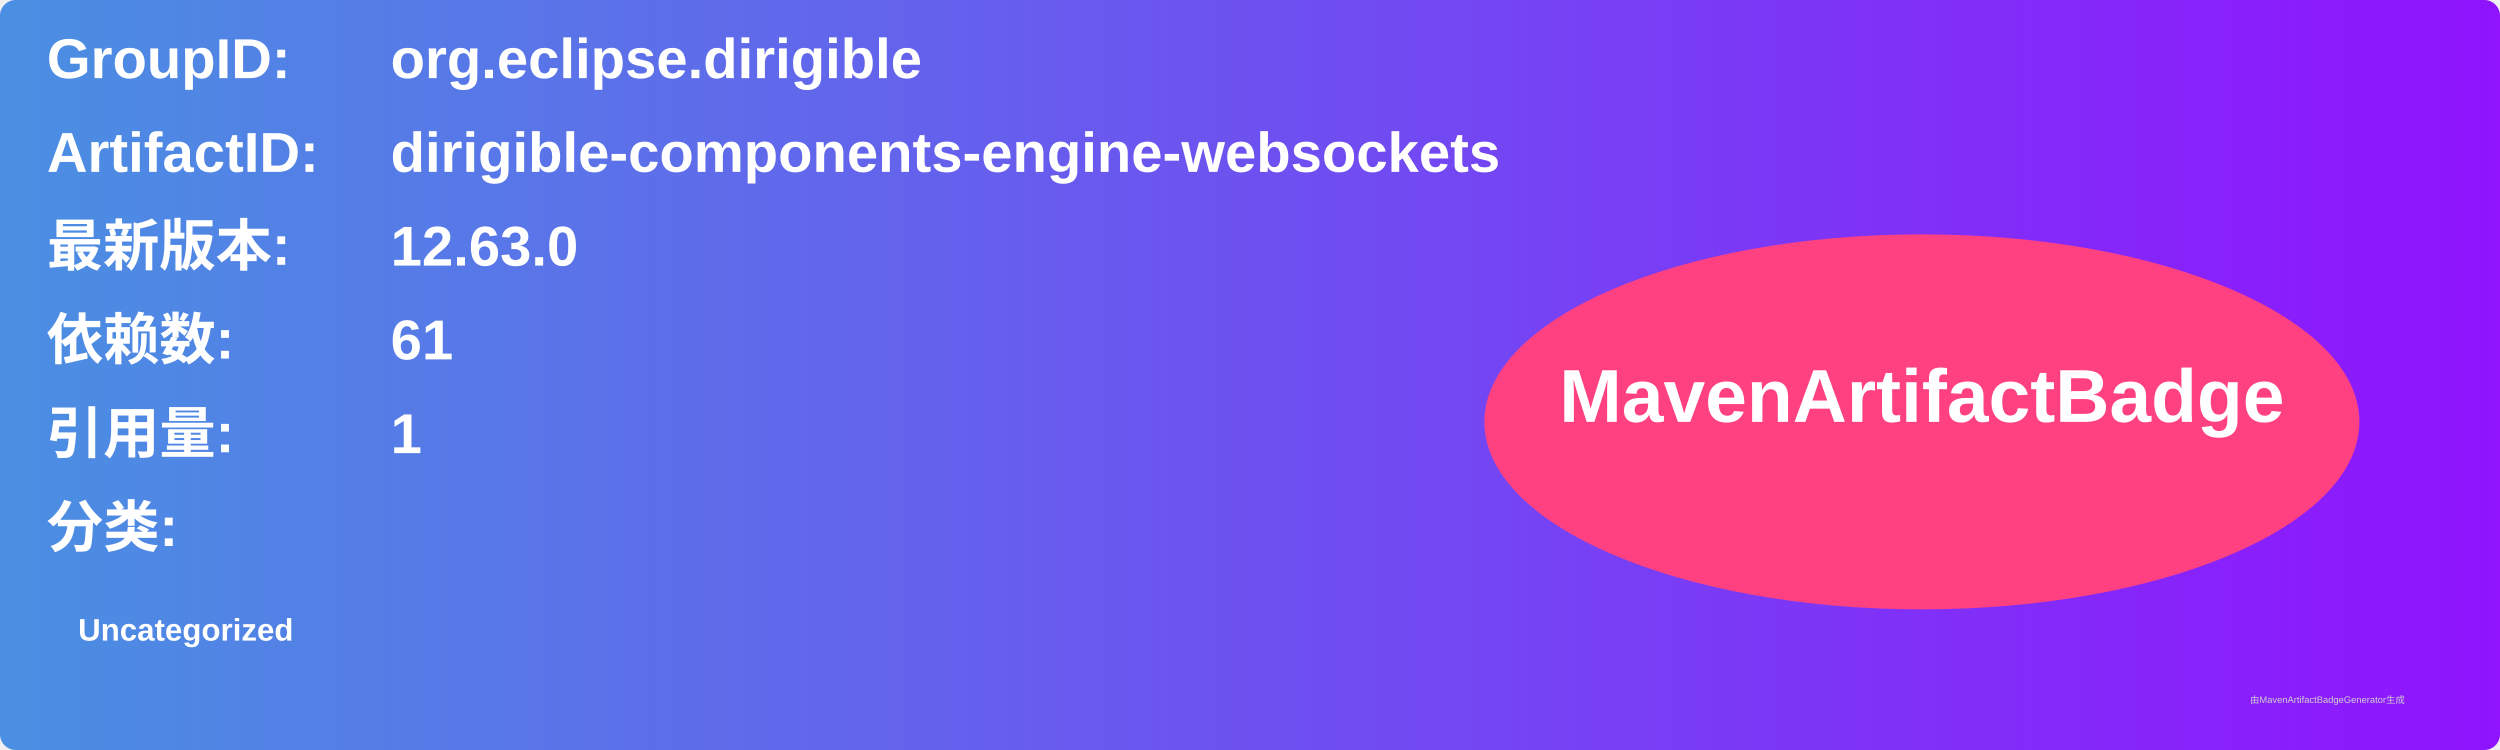
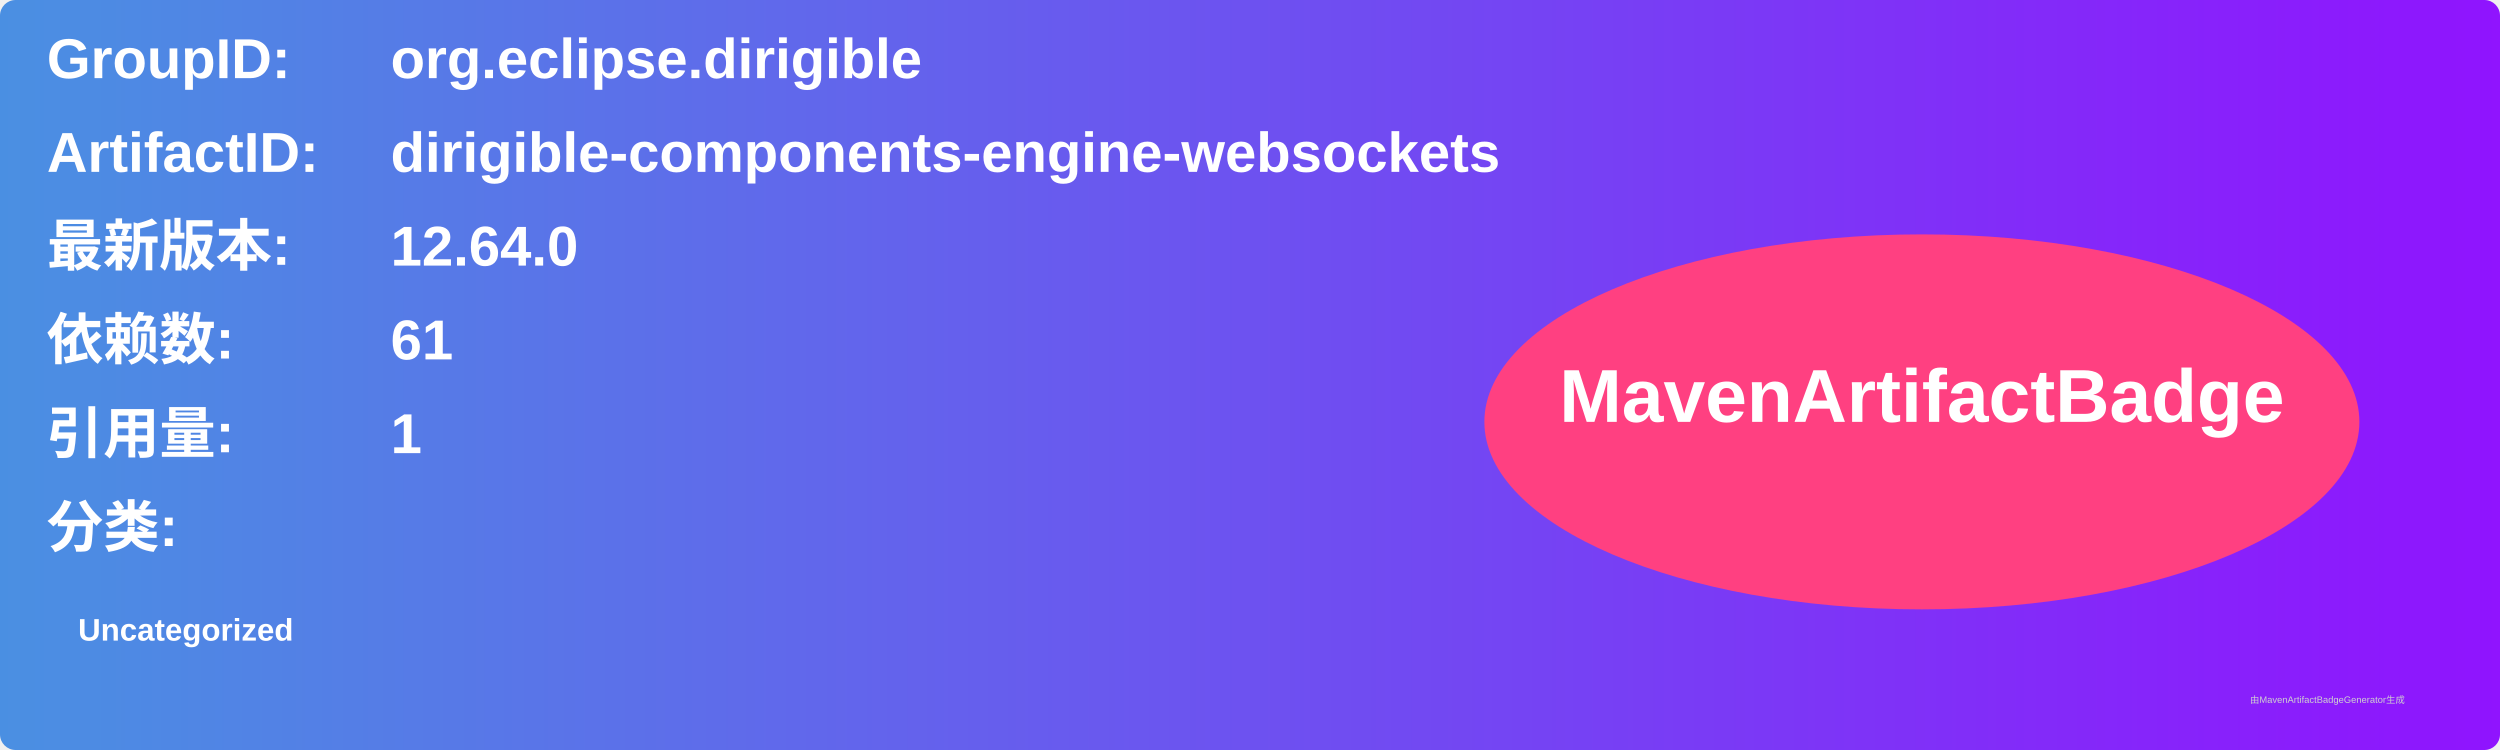
<svg xmlns="http://www.w3.org/2000/svg" width="800" height="240" viewBox="0 0 800 240">
  <linearGradient id="grad" x1="0%" y1="0%" x2="100%" y2="0%">
    <stop offset="0%" stop-color="#4a90e2" />
    <stop offset="100%" stop-color="#9013fe" />
  </linearGradient>
  <rect width="100%" height="100%" rx="5" ry="5" fill="url(#grad)" />
  <g transform="translate(15, 15)">
    <text x="0" y="10" font-family="Arial" font-size="18" fill="white" font-weight="bold" width="260">GroupID:</text>
    <text x="110" y="10" font-family="Arial" font-size="18" fill="white" font-weight="bold" width="460">org.eclipse.dirigible</text>
    <text x="0" y="40" font-family="Arial" font-size="18" fill="white" font-weight="bold" width="260">ArtifactID:</text>
    <text x="110" y="40" font-family="Arial" font-size="18" fill="white" font-weight="bold" width="460">dirigible-components-engine-websockets</text>
    <text x="0" y="70" font-family="Arial" font-size="18" fill="white" font-weight="bold">最新版本:</text>
    <text x="110" y="70" font-family="Arial" font-size="18" fill="white" font-weight="bold">
-       <tspan font-weight="bold">12.63.0</tspan>
+       <tspan font-weight="bold">12.64.0</tspan>
    </text>
    <text x="0" y="100" font-family="Arial" font-size="18" fill="white" font-weight="bold">依赖数: </text>
    <text x="110" y="100" font-family="Arial" font-size="18" fill="white">
      <tspan font-weight="bold">61</tspan>
    </text>
    <text x="0" y="130" font-family="Arial" font-size="18" fill="white" font-weight="bold">引用量: </text>
    <text x="110" y="130" font-family="Arial" font-size="18" fill="white">
      <tspan font-weight="bold">1</tspan>
    </text>
    <text x="0" y="160" font-family="Arial" font-size="18" fill="white" font-weight="bold">分类:</text>
    <text x="10" y="190" font-family="Arial" font-size="10" fill="white">
      <tspan font-weight="bold">Uncategorized</tspan>
    </text>
    <ellipse cx="600" cy="120" rx="140" ry="60" fill="#ff4081" />
    <text x="600" y="120" text-anchor="middle" font-family="Arial" font-size="24" fill="white" font-weight="bold">MavenArtifactBadge</text>
  </g>
  <text x="720" y="225" font-family="Arial" font-size="3" fill="#d0d0d0">由MavenArtifactBadgeGenerator生成</text>
</svg>
